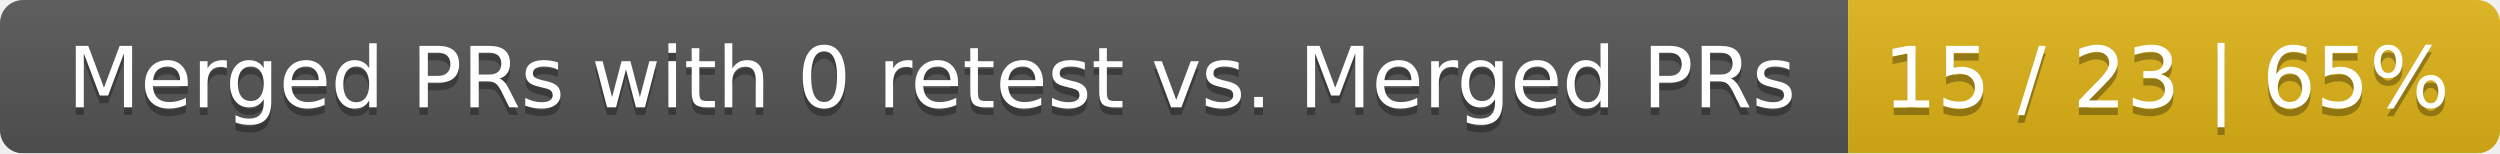
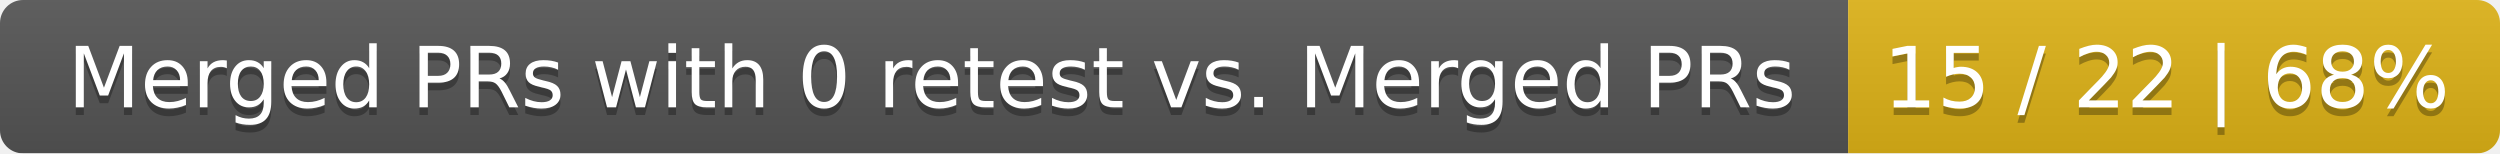
<svg xmlns="http://www.w3.org/2000/svg" width="326" height="20">
  <linearGradient id="smooth" x2="0" y2="100%">
    <stop offset="0" stop-color="#bbb" stop-opacity=".1" />
    <stop offset="1" stop-opacity=".1" />
  </linearGradient>
  <mask id="round">
    <rect width="326" height="20" rx="3" fill="#fff" />
  </mask>
  <g mask="url(#round)">
    <rect width="241" height="20" fill="#555" />
    <rect x="241" width="85" height="20" fill="#dfb317" />
    <rect width="326" height="20" fill="url(#smooth)" />
  </g>
  <g fill="#fff" text-anchor="middle" font-family="DejaVu Sans,Verdana,Geneva,sans-serif" font-size="11">
    <text x="121.5" y="15" fill="#010101" fill-opacity=".3">Merged PRs with 0 retest vs. Merged PRs</text>
    <text x="121.5" y="14">Merged PRs with 0 retest vs. Merged PRs</text>
-     <text x="282.5" y="15" fill="#010101" fill-opacity=".3">15 / 23 | 65%</text>
-     <text x="282.5" y="14">15 / 23 | 65%</text>
+     <text x="282.5" y="15" fill="#010101" fill-opacity=".3">15 / 22 | 68%</text>
+     <text x="282.5" y="14">15 / 22 | 68%</text>
  </g>
</svg>
